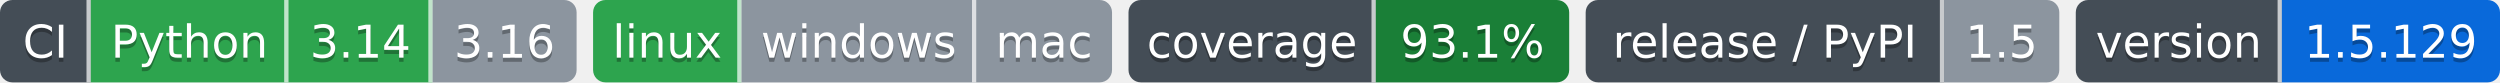
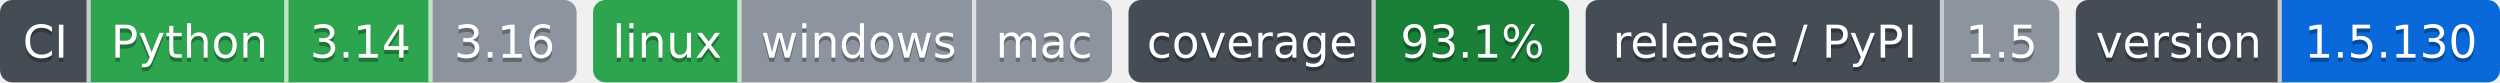
- <svg xmlns="http://www.w3.org/2000/svg" width="607" height="20" role="img" aria-label="Python: CI пройден; 3.14: CI пройден; 3.16: версия ещё не вышла; linux: CI пройден; windows: проверка не проводилась; mac: проверка не проводилась; 93.1%: покрытие 93.1%; 1.5: выпуск v1.5.0, на PyPI не публикуется; 1.5.129: версия 1.5.129">
-   <clipPath id="z583ce87c0">
+ <svg xmlns="http://www.w3.org/2000/svg" width="607" height="20" role="img" aria-label="Python: CI пройден; 3.14: CI пройден; 3.16: версия ещё не вышла; linux: CI пройден; windows: проверка не проводилась; mac: проверка не проводилась; 93.1%: покрытие 93.1%; 1.5: выпуск v1.5.0, на PyPI не публикуется; 1.5.130: версия 1.5.130">
+   <clipPath id="z3b2260930">
    <rect width="140" height="20" rx="3" x="0" />
  </clipPath>
-   <clipPath id="z583ce87c1">
+   <clipPath id="z3b2260931">
    <rect width="126" height="20" rx="3" x="144" />
  </clipPath>
-   <clipPath id="z583ce87c2">
+   <clipPath id="z3b2260932">
    <rect width="107" height="20" rx="3" x="274" />
  </clipPath>
-   <clipPath id="z583ce87c3">
+   <clipPath id="z3b2260933">
    <rect width="115" height="20" rx="3" x="385" />
  </clipPath>
-   <clipPath id="z583ce87c4">
+   <clipPath id="z3b2260934">
    <rect width="103" height="20" rx="3" x="504" />
  </clipPath>
  <g>
-     <rect x="0" width="22" height="20" fill="#444d56" clip-path="url(#z583ce87c0)" />
-     <rect x="22" width="48" height="20" fill="#2da44e" clip-path="url(#z583ce87c0)" />
-     <rect x="70" width="35" height="20" fill="#2da44e" clip-path="url(#z583ce87c0)" />
-     <rect x="105" width="35" height="20" fill="#8c959f" clip-path="url(#z583ce87c0)" />
-     <rect x="144" width="36" height="20" fill="#2da44e" clip-path="url(#z583ce87c1)" />
-     <rect x="180" width="57" height="20" fill="#8c959f" clip-path="url(#z583ce87c1)" />
-     <rect x="237" width="33" height="20" fill="#8c959f" clip-path="url(#z583ce87c1)" />
-     <rect x="274" width="60" height="20" fill="#444d56" clip-path="url(#z583ce87c2)" />
-     <rect x="334" width="47" height="20" fill="#1a7f37" clip-path="url(#z583ce87c2)" />
-     <rect x="385" width="87" height="20" fill="#444d56" clip-path="url(#z583ce87c3)" />
-     <rect x="472" width="28" height="20" fill="#8c959f" clip-path="url(#z583ce87c3)" />
-     <rect x="504" width="50" height="20" fill="#444d56" clip-path="url(#z583ce87c4)" />
-     <rect x="554" width="53" height="20" fill="#0969da" clip-path="url(#z583ce87c4)" />
+     <rect x="0" width="22" height="20" fill="#444d56" clip-path="url(#z3b2260930)" />
+     <rect x="22" width="48" height="20" fill="#2da44e" clip-path="url(#z3b2260930)" />
+     <rect x="70" width="35" height="20" fill="#2da44e" clip-path="url(#z3b2260930)" />
+     <rect x="105" width="35" height="20" fill="#8c959f" clip-path="url(#z3b2260930)" />
+     <rect x="144" width="36" height="20" fill="#2da44e" clip-path="url(#z3b2260931)" />
+     <rect x="180" width="57" height="20" fill="#8c959f" clip-path="url(#z3b2260931)" />
+     <rect x="237" width="33" height="20" fill="#8c959f" clip-path="url(#z3b2260931)" />
+     <rect x="274" width="60" height="20" fill="#444d56" clip-path="url(#z3b2260932)" />
+     <rect x="334" width="47" height="20" fill="#1a7f37" clip-path="url(#z3b2260932)" />
+     <rect x="385" width="87" height="20" fill="#444d56" clip-path="url(#z3b2260933)" />
+     <rect x="472" width="28" height="20" fill="#8c959f" clip-path="url(#z3b2260933)" />
+     <rect x="504" width="50" height="20" fill="#444d56" clip-path="url(#z3b2260934)" />
+     <rect x="554" width="53" height="20" fill="#0969da" clip-path="url(#z3b2260934)" />
    <rect x="21" width="1" height="20" fill="#fff" fill-opacity=".7" />
    <rect x="69" width="1" height="20" fill="#fff" fill-opacity=".7" />
    <rect x="104" width="1" height="20" fill="#fff" fill-opacity=".7" />
    <rect x="179" width="1" height="20" fill="#fff" fill-opacity=".7" />
    <rect x="236" width="1" height="20" fill="#fff" fill-opacity=".7" />
    <rect x="333" width="1" height="20" fill="#fff" fill-opacity=".7" />
    <rect x="471" width="1" height="20" fill="#fff" fill-opacity=".7" />
    <rect x="553" width="1" height="20" fill="#fff" fill-opacity=".7" />
  </g>
  <g fill="#fff" text-anchor="middle" font-family="Verdana,Geneva,DejaVu Sans,sans-serif" font-size="11">
    <text x="11.0" y="15" fill="#010101" fill-opacity=".3">CI</text>
    <text x="11.0" y="14">CI</text>
    <text x="46.0" y="15" fill="#010101" fill-opacity=".3">Python</text>
    <text x="46.0" y="14">Python</text>
    <text x="87.5" y="15" fill="#010101" fill-opacity=".3">3.14</text>
    <text x="87.5" y="14">3.14</text>
    <text x="122.5" y="15" fill="#010101" fill-opacity=".3">3.16</text>
    <text x="122.5" y="14">3.16</text>
    <text x="162.0" y="15" fill="#010101" fill-opacity=".3">linux</text>
    <text x="162.0" y="14">linux</text>
    <text x="208.5" y="15" fill="#010101" fill-opacity=".3">windows</text>
    <text x="208.5" y="14">windows</text>
    <text x="253.5" y="15" fill="#010101" fill-opacity=".3">mac</text>
    <text x="253.5" y="14">mac</text>
    <text x="304.0" y="15" fill="#010101" fill-opacity=".3">coverage</text>
    <text x="304.0" y="14">coverage</text>
    <text x="357.5" y="15" fill="#010101" fill-opacity=".3">93.1%</text>
    <text x="357.5" y="14">93.1%</text>
    <text x="428.5" y="15" fill="#010101" fill-opacity=".3">release / PyPI</text>
    <text x="428.5" y="14">release / PyPI</text>
    <text x="486.0" y="15" fill="#010101" fill-opacity=".3">1.5</text>
    <text x="486.0" y="14">1.5</text>
    <text x="529.0" y="15" fill="#010101" fill-opacity=".3">version</text>
    <text x="529.0" y="14">version</text>
-     <text x="580.5" y="15" fill="#010101" fill-opacity=".3">1.5.129</text>
-     <text x="580.5" y="14">1.5.129</text>
+     <text x="580.5" y="15" fill="#010101" fill-opacity=".3">1.5.130</text>
+     <text x="580.5" y="14">1.5.130</text>
  </g>
</svg>
